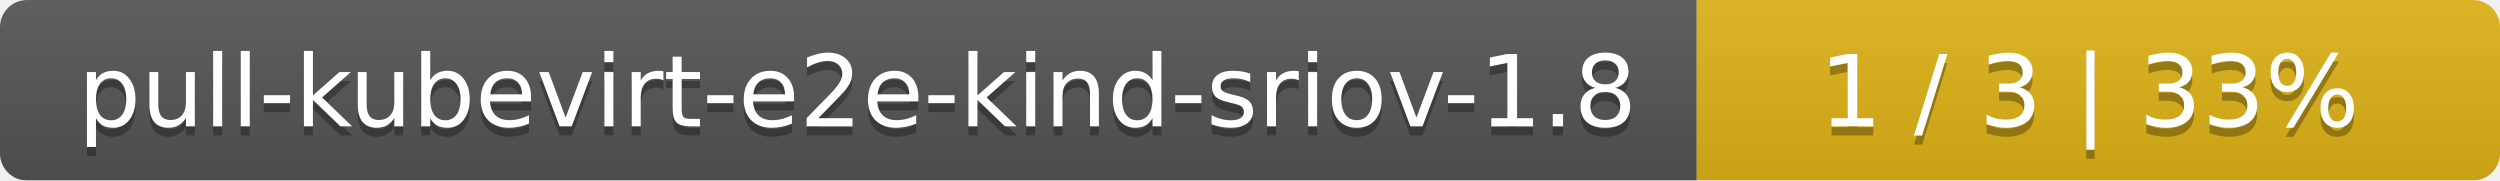
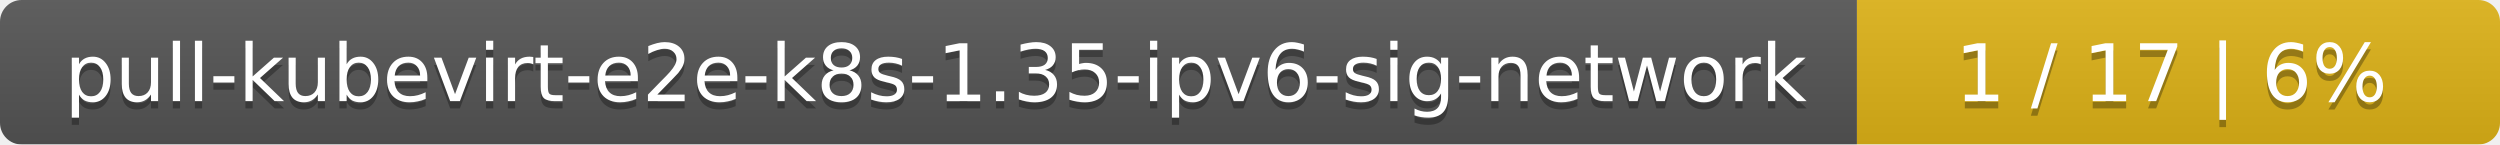
- <svg xmlns="http://www.w3.org/2000/svg" width="277" height="20">
+ <svg xmlns="http://www.w3.org/2000/svg" width="346" height="20">
  <linearGradient id="smooth" x2="0" y2="100%">
    <stop offset="0" stop-color="#bbb" stop-opacity=".1" />
    <stop offset="1" stop-opacity=".1" />
  </linearGradient>
  <mask id="round">
-     <rect width="277" height="20" rx="3" fill="#fff" />
+     <rect width="346" height="20" rx="3" fill="#fff" />
  </mask>
  <g mask="url(#round)">
-     <rect width="188" height="20" fill="#555" />
-     <rect x="188" width="89" height="20" fill="#dfb317" />
-     <rect width="277" height="20" fill="url(#smooth)" />
+     <rect width="257" height="20" fill="#555" />
+     <rect x="257" width="89" height="20" fill="#dfb317" />
+     <rect width="346" height="20" fill="url(#smooth)" />
  </g>
  <g fill="#fff" text-anchor="middle" font-family="DejaVu Sans,Verdana,Geneva,sans-serif" font-size="11">
-     <text x="95" y="15" fill="#010101" fill-opacity=".3">pull-kubevirt-e2e-kind-sriov-1.8</text>
-     <text x="95" y="14">pull-kubevirt-e2e-kind-sriov-1.8</text>
-     <text x="231.5" y="15" fill="#010101" fill-opacity=".3">1 / 3    |    33%</text>
-     <text x="231.5" y="14">1 / 3    |    33%</text>
+     <text x="129.5" y="15" fill="#010101" fill-opacity=".3">pull-kubevirt-e2e-k8s-1.35-ipv6-sig-network</text>
+     <text x="129.5" y="14">pull-kubevirt-e2e-k8s-1.35-ipv6-sig-network</text>
+     <text x="300.5" y="15" fill="#010101" fill-opacity=".3">1 / 17    |    6%</text>
+     <text x="300.5" y="14">1 / 17    |    6%</text>
  </g>
</svg>
